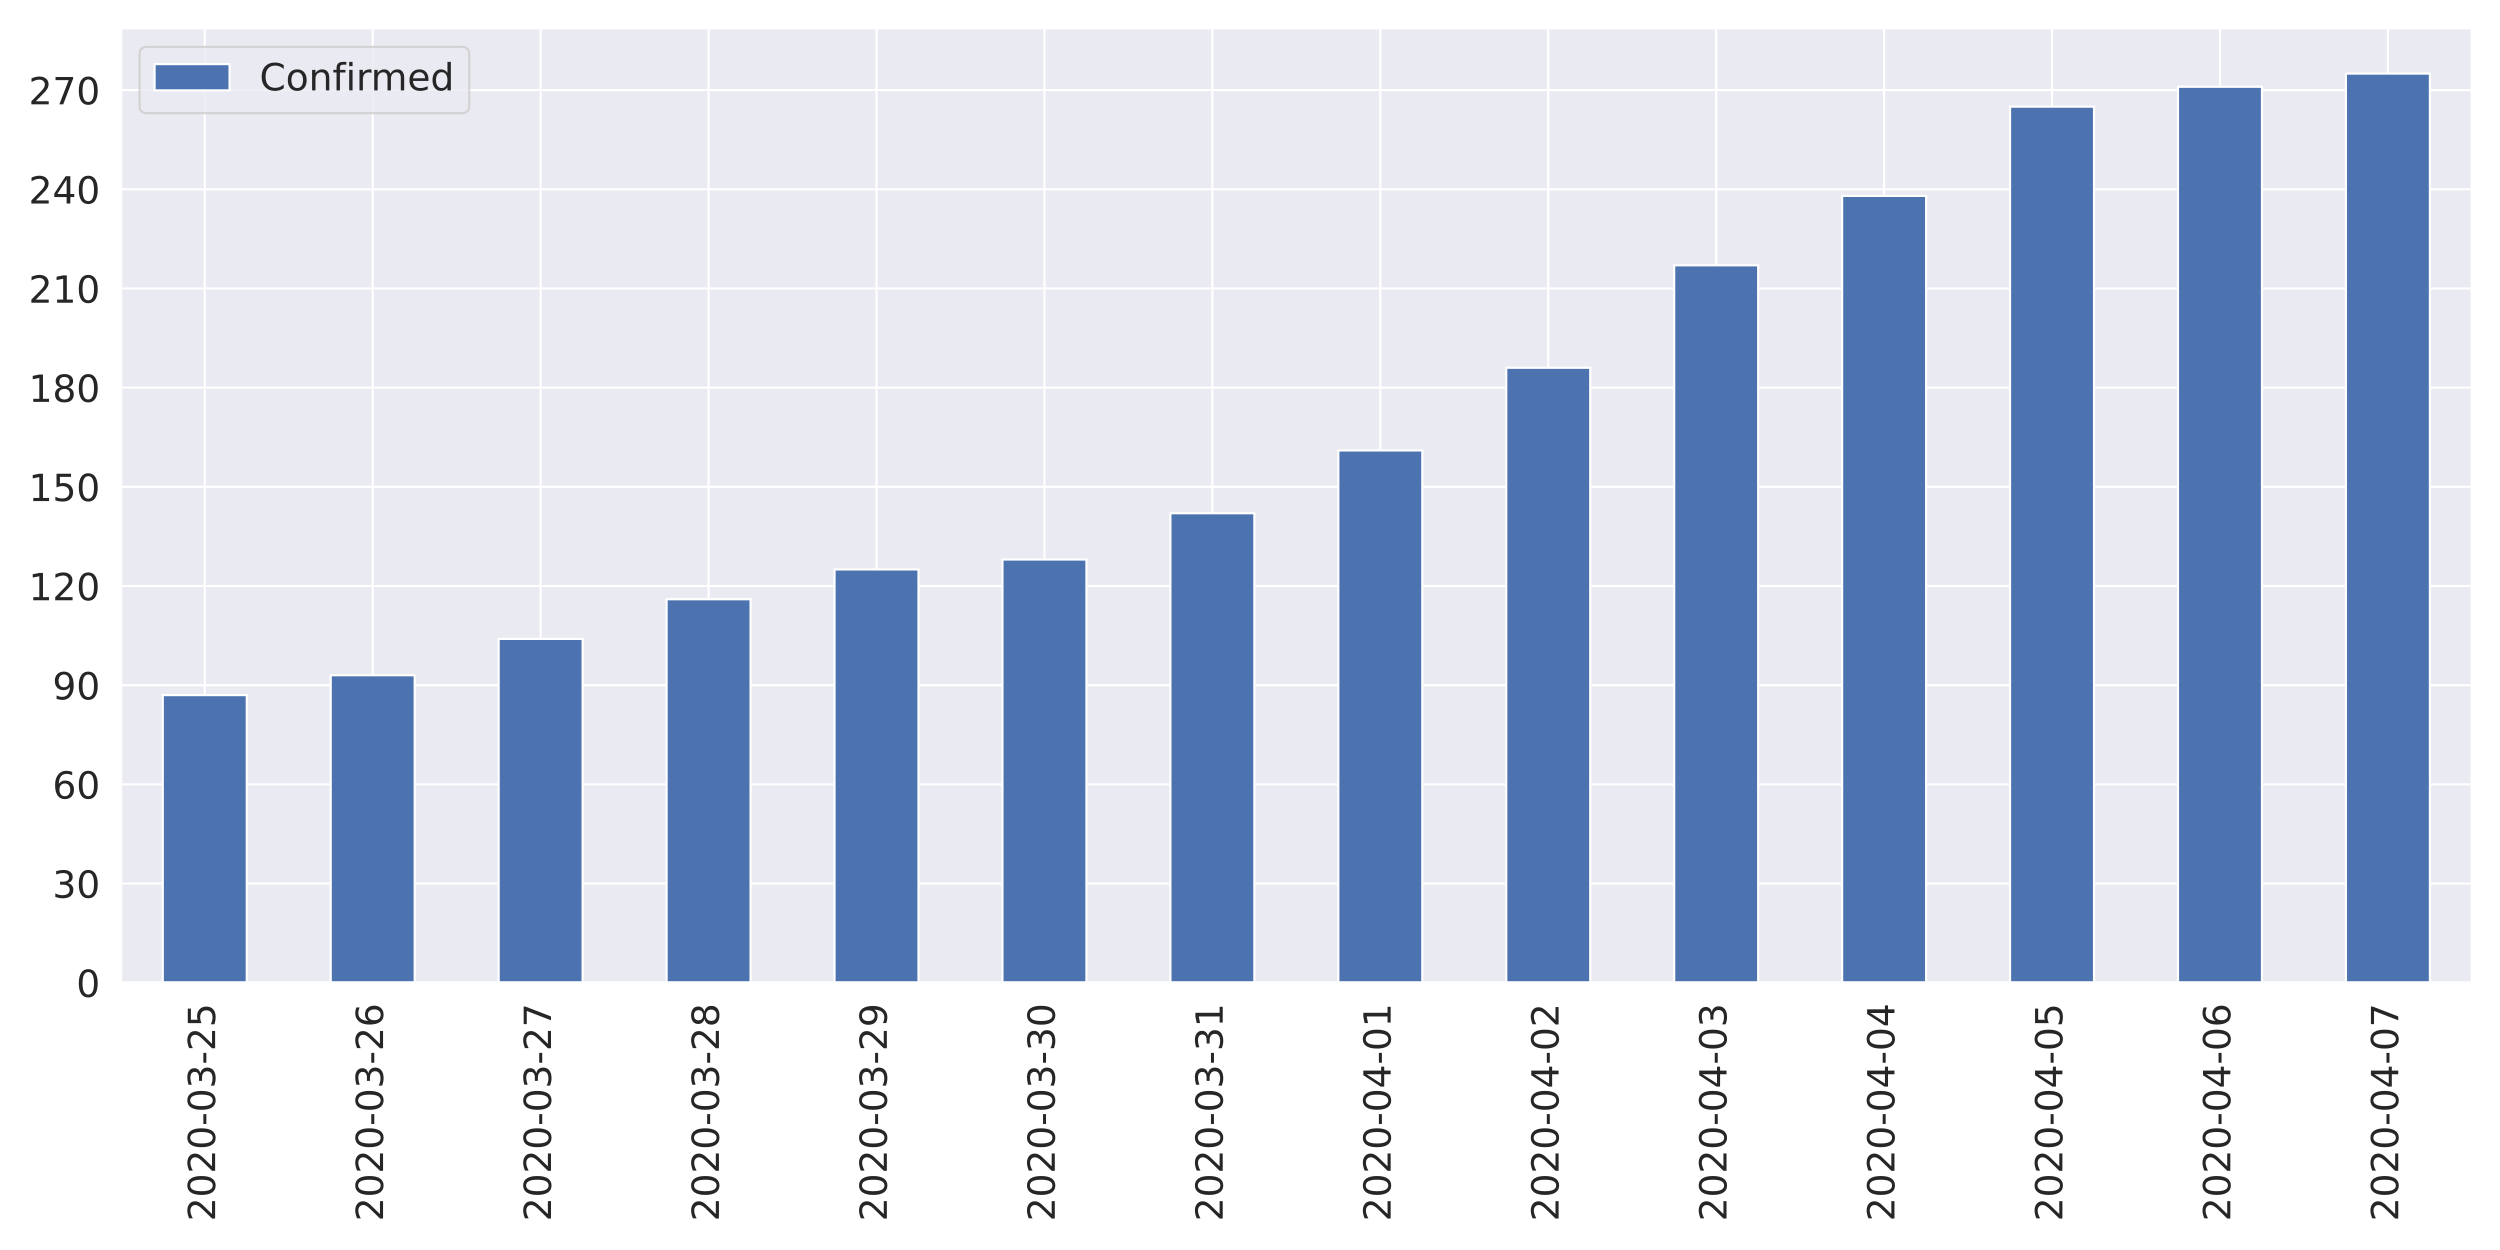
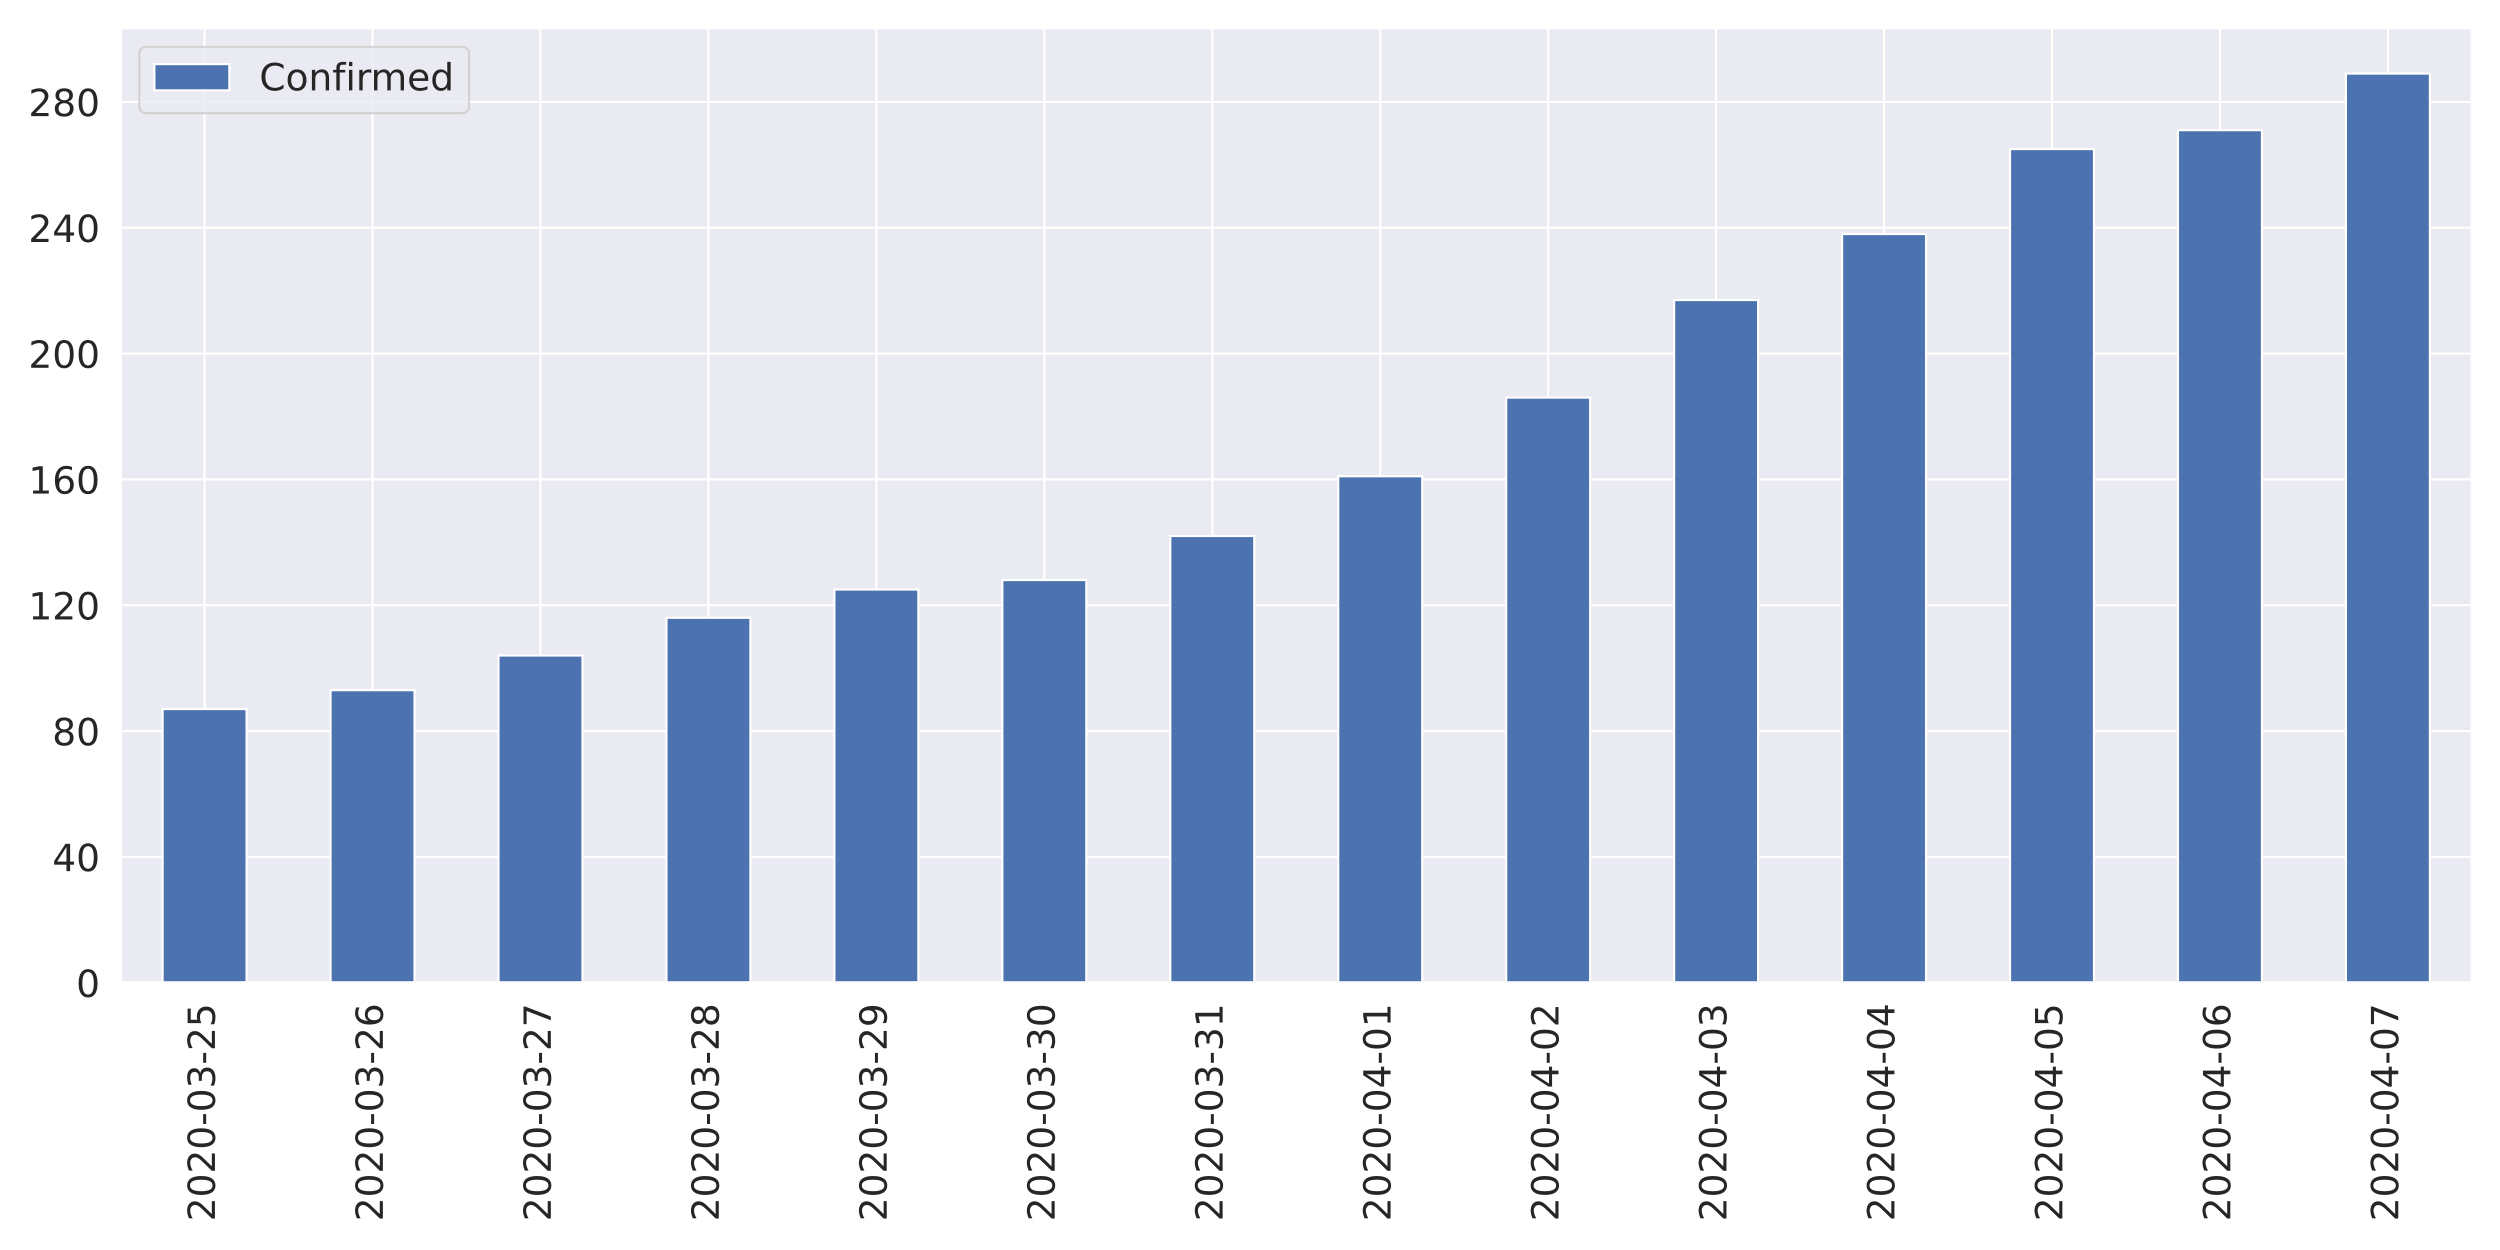
<svg xmlns="http://www.w3.org/2000/svg" xmlns:xlink="http://www.w3.org/1999/xlink" height="576pt" version="1.1" viewBox="0 0 1152 576" width="1152pt">
  <defs>
    <style type="text/css">
*{stroke-linecap:butt;stroke-linejoin:round;}
  </style>
  </defs>
  <g id="figure_1">
    <g id="patch_1">
      <path d="M 0 576  L 1152 576  L 1152 0  L 0 0  z " style="fill:#ffffff;" />
    </g>
    <g id="axes_1">
      <g id="patch_2">
-         <path d="M 55.67 452.83  L 1139.04 452.83  L 1139.04 12.96  L 55.67 12.96  z " style="fill:#eaeaf2;" />
+         <path d="M 55.58 452.83  L 1139.04 452.83  L 1139.04 12.96  L 55.58 12.96  z " style="fill:#eaeaf2;" />
      </g>
      <g id="matplotlib.axis_1">
        <g id="xtick_1">
          <g id="line2d_1">
-             <path clip-path="url(#p32ae984a57)" d="M 94.362 452.83  L 94.362 12.96  " style="fill:none;stroke:#ffffff;stroke-linecap:round;" />
+             <path clip-path="url(#p7d0ca9d0f2)" d="M 94.275 452.83  L 94.275 12.96  " style="fill:none;stroke:#ffffff;stroke-linecap:round;" />
          </g>
          <g id="text_1">
            <defs>
              <path d="M 19.188 8.297  L 53.609 8.297  L 53.609 0  L 7.328 0  L 7.328 8.297  Q 12.938 14.109 22.625 23.891  Q 32.328 33.688 34.812 36.531  Q 39.547 41.844 41.422 45.531  Q 43.312 49.219 43.312 52.781  Q 43.312 58.594 39.234 62.25  Q 35.156 65.922 28.609 65.922  Q 23.969 65.922 18.812 64.312  Q 13.672 62.703 7.812 59.422  L 7.812 69.391  Q 13.766 71.781 18.938 73  Q 24.125 74.219 28.422 74.219  Q 39.75 74.219 46.484 68.547  Q 53.219 62.891 53.219 53.422  Q 53.219 48.922 51.531 44.891  Q 49.859 40.875 45.406 35.406  Q 44.188 33.984 37.641 27.219  Q 31.109 20.453 19.188 8.297  z " id="DejaVuSans-50" />
              <path d="M 31.781 66.406  Q 24.172 66.406 20.328 58.906  Q 16.5 51.422 16.5 36.375  Q 16.5 21.391 20.328 13.891  Q 24.172 6.391 31.781 6.391  Q 39.453 6.391 43.281 13.891  Q 47.125 21.391 47.125 36.375  Q 47.125 51.422 43.281 58.906  Q 39.453 66.406 31.781 66.406  z M 31.781 74.219  Q 44.047 74.219 50.516 64.516  Q 56.984 54.828 56.984 36.375  Q 56.984 17.969 50.516 8.266  Q 44.047 -1.422 31.781 -1.422  Q 19.531 -1.422 13.062 8.266  Q 6.594 17.969 6.594 36.375  Q 6.594 54.828 13.062 64.516  Q 19.531 74.219 31.781 74.219  z " id="DejaVuSans-48" />
              <path d="M 4.891 31.391  L 31.203 31.391  L 31.203 23.391  L 4.891 23.391  z " id="DejaVuSans-45" />
              <path d="M 40.578 39.312  Q 47.656 37.797 51.625 33  Q 55.609 28.219 55.609 21.188  Q 55.609 10.406 48.188 4.484  Q 40.766 -1.422 27.094 -1.422  Q 22.516 -1.422 17.656 -0.516  Q 12.797 0.391 7.625 2.203  L 7.625 11.719  Q 11.719 9.328 16.594 8.109  Q 21.484 6.891 26.812 6.891  Q 36.078 6.891 40.938 10.547  Q 45.797 14.203 45.797 21.188  Q 45.797 27.641 41.281 31.266  Q 36.766 34.906 28.719 34.906  L 20.219 34.906  L 20.219 43.016  L 29.109 43.016  Q 36.375 43.016 40.234 45.922  Q 44.094 48.828 44.094 54.297  Q 44.094 59.906 40.109 62.906  Q 36.141 65.922 28.719 65.922  Q 24.656 65.922 20.016 65.031  Q 15.375 64.156 9.812 62.312  L 9.812 71.094  Q 15.438 72.656 20.344 73.438  Q 25.25 74.219 29.594 74.219  Q 40.828 74.219 47.359 69.109  Q 53.906 64.016 53.906 55.328  Q 53.906 49.266 50.438 45.094  Q 46.969 40.922 40.578 39.312  z " id="DejaVuSans-51" />
              <path d="M 10.797 72.906  L 49.516 72.906  L 49.516 64.594  L 19.828 64.594  L 19.828 46.734  Q 21.969 47.469 24.109 47.828  Q 26.266 48.188 28.422 48.188  Q 40.625 48.188 47.75 41.5  Q 54.891 34.812 54.891 23.391  Q 54.891 11.625 47.562 5.094  Q 40.234 -1.422 26.906 -1.422  Q 22.312 -1.422 17.547 -0.641  Q 12.797 0.141 7.719 1.703  L 7.719 11.625  Q 12.109 9.234 16.797 8.062  Q 21.484 6.891 26.703 6.891  Q 35.156 6.891 40.078 11.328  Q 45.016 15.766 45.016 23.391  Q 45.016 31 40.078 35.438  Q 35.156 39.891 26.703 39.891  Q 22.75 39.891 18.812 39.016  Q 14.891 38.141 10.797 36.281  z " id="DejaVuSans-53" />
            </defs>
-             <g style="fill:#262626;" transform="translate(99.12999 562.7538)rotate(-90)scale(0.1728 -0.1728)">
+             <g style="fill:#262626;" transform="translate(99.0432 562.7538)rotate(-90)scale(0.1728 -0.1728)">
              <use xlink:href="#DejaVuSans-50" />
              <use x="63.623" xlink:href="#DejaVuSans-48" />
              <use x="127.246" xlink:href="#DejaVuSans-50" />
              <use x="190.869" xlink:href="#DejaVuSans-48" />
              <use x="254.492" xlink:href="#DejaVuSans-45" />
              <use x="290.576" xlink:href="#DejaVuSans-48" />
              <use x="354.199" xlink:href="#DejaVuSans-51" />
              <use x="417.822" xlink:href="#DejaVuSans-45" />
              <use x="453.906" xlink:href="#DejaVuSans-50" />
              <use x="517.529" xlink:href="#DejaVuSans-53" />
            </g>
          </g>
        </g>
        <g id="xtick_2">
          <g id="line2d_2">
-             <path clip-path="url(#p32ae984a57)" d="M 171.745 452.83  L 171.745 12.96  " style="fill:none;stroke:#ffffff;stroke-linecap:round;" />
+             <path clip-path="url(#p7d0ca9d0f2)" d="M 171.665 452.83  L 171.665 12.96  " style="fill:none;stroke:#ffffff;stroke-linecap:round;" />
          </g>
          <g id="text_2">
            <defs>
              <path d="M 33.016 40.375  Q 26.375 40.375 22.484 35.828  Q 18.609 31.297 18.609 23.391  Q 18.609 15.531 22.484 10.953  Q 26.375 6.391 33.016 6.391  Q 39.656 6.391 43.531 10.953  Q 47.406 15.531 47.406 23.391  Q 47.406 31.297 43.531 35.828  Q 39.656 40.375 33.016 40.375  z M 52.594 71.297  L 52.594 62.312  Q 48.875 64.062 45.094 64.984  Q 41.312 65.922 37.594 65.922  Q 27.828 65.922 22.672 59.328  Q 17.531 52.734 16.797 39.406  Q 19.672 43.656 24.016 45.922  Q 28.375 48.188 33.594 48.188  Q 44.578 48.188 50.953 41.516  Q 57.328 34.859 57.328 23.391  Q 57.328 12.156 50.688 5.359  Q 44.047 -1.422 33.016 -1.422  Q 20.359 -1.422 13.672 8.266  Q 6.984 17.969 6.984 36.375  Q 6.984 53.656 15.188 63.938  Q 23.391 74.219 37.203 74.219  Q 40.922 74.219 44.703 73.484  Q 48.484 72.75 52.594 71.297  z " id="DejaVuSans-54" />
            </defs>
-             <g style="fill:#262626;" transform="translate(176.5136 562.7538)rotate(-90)scale(0.1728 -0.1728)">
+             <g style="fill:#262626;" transform="translate(176.4332 562.7538)rotate(-90)scale(0.1728 -0.1728)">
              <use xlink:href="#DejaVuSans-50" />
              <use x="63.623" xlink:href="#DejaVuSans-48" />
              <use x="127.246" xlink:href="#DejaVuSans-50" />
              <use x="190.869" xlink:href="#DejaVuSans-48" />
              <use x="254.492" xlink:href="#DejaVuSans-45" />
              <use x="290.576" xlink:href="#DejaVuSans-48" />
              <use x="354.199" xlink:href="#DejaVuSans-51" />
              <use x="417.822" xlink:href="#DejaVuSans-45" />
              <use x="453.906" xlink:href="#DejaVuSans-50" />
              <use x="517.529" xlink:href="#DejaVuSans-54" />
            </g>
          </g>
        </g>
        <g id="xtick_3">
          <g id="line2d_3">
-             <path clip-path="url(#p32ae984a57)" d="M 249.129 452.83  L 249.129 12.96  " style="fill:none;stroke:#ffffff;stroke-linecap:round;" />
+             <path clip-path="url(#p7d0ca9d0f2)" d="M 249.055 452.83  L 249.055 12.96  " style="fill:none;stroke:#ffffff;stroke-linecap:round;" />
          </g>
          <g id="text_3">
            <defs>
              <path d="M 8.203 72.906  L 55.078 72.906  L 55.078 68.703  L 28.609 0  L 18.312 0  L 43.219 64.594  L 8.203 64.594  z " id="DejaVuSans-55" />
            </defs>
-             <g style="fill:#262626;" transform="translate(253.8971 562.7538)rotate(-90)scale(0.1728 -0.1728)">
+             <g style="fill:#262626;" transform="translate(253.8232 562.7538)rotate(-90)scale(0.1728 -0.1728)">
              <use xlink:href="#DejaVuSans-50" />
              <use x="63.623" xlink:href="#DejaVuSans-48" />
              <use x="127.246" xlink:href="#DejaVuSans-50" />
              <use x="190.869" xlink:href="#DejaVuSans-48" />
              <use x="254.492" xlink:href="#DejaVuSans-45" />
              <use x="290.576" xlink:href="#DejaVuSans-48" />
              <use x="354.199" xlink:href="#DejaVuSans-51" />
              <use x="417.822" xlink:href="#DejaVuSans-45" />
              <use x="453.906" xlink:href="#DejaVuSans-50" />
              <use x="517.529" xlink:href="#DejaVuSans-55" />
            </g>
          </g>
        </g>
        <g id="xtick_4">
          <g id="line2d_4">
-             <path clip-path="url(#p32ae984a57)" d="M 326.512 452.83  L 326.512 12.96  " style="fill:none;stroke:#ffffff;stroke-linecap:round;" />
+             <path clip-path="url(#p7d0ca9d0f2)" d="M 326.445 452.83  L 326.445 12.96  " style="fill:none;stroke:#ffffff;stroke-linecap:round;" />
          </g>
          <g id="text_4">
            <defs>
              <path d="M 31.781 34.625  Q 24.75 34.625 20.719 30.859  Q 16.703 27.094 16.703 20.516  Q 16.703 13.922 20.719 10.156  Q 24.75 6.391 31.781 6.391  Q 38.812 6.391 42.859 10.172  Q 46.922 13.969 46.922 20.516  Q 46.922 27.094 42.891 30.859  Q 38.875 34.625 31.781 34.625  z M 21.922 38.812  Q 15.578 40.375 12.031 44.719  Q 8.5 49.078 8.5 55.328  Q 8.5 64.062 14.719 69.141  Q 20.953 74.219 31.781 74.219  Q 42.672 74.219 48.875 69.141  Q 55.078 64.062 55.078 55.328  Q 55.078 49.078 51.531 44.719  Q 48 40.375 41.703 38.812  Q 48.828 37.156 52.797 32.312  Q 56.781 27.484 56.781 20.516  Q 56.781 9.906 50.312 4.234  Q 43.844 -1.422 31.781 -1.422  Q 19.734 -1.422 13.25 4.234  Q 6.781 9.906 6.781 20.516  Q 6.781 27.484 10.781 32.312  Q 14.797 37.156 21.922 38.812  z M 18.312 54.391  Q 18.312 48.734 21.844 45.562  Q 25.391 42.391 31.781 42.391  Q 38.141 42.391 41.719 45.562  Q 45.312 48.734 45.312 54.391  Q 45.312 60.062 41.719 63.234  Q 38.141 66.406 31.781 66.406  Q 25.391 66.406 21.844 63.234  Q 18.312 60.062 18.312 54.391  z " id="DejaVuSans-56" />
            </defs>
-             <g style="fill:#262626;" transform="translate(331.2807 562.7538)rotate(-90)scale(0.1728 -0.1728)">
+             <g style="fill:#262626;" transform="translate(331.2132 562.7538)rotate(-90)scale(0.1728 -0.1728)">
              <use xlink:href="#DejaVuSans-50" />
              <use x="63.623" xlink:href="#DejaVuSans-48" />
              <use x="127.246" xlink:href="#DejaVuSans-50" />
              <use x="190.869" xlink:href="#DejaVuSans-48" />
              <use x="254.492" xlink:href="#DejaVuSans-45" />
              <use x="290.576" xlink:href="#DejaVuSans-48" />
              <use x="354.199" xlink:href="#DejaVuSans-51" />
              <use x="417.822" xlink:href="#DejaVuSans-45" />
              <use x="453.906" xlink:href="#DejaVuSans-50" />
              <use x="517.529" xlink:href="#DejaVuSans-56" />
            </g>
          </g>
        </g>
        <g id="xtick_5">
          <g id="line2d_5">
-             <path clip-path="url(#p32ae984a57)" d="M 403.896 452.83  L 403.896 12.96  " style="fill:none;stroke:#ffffff;stroke-linecap:round;" />
+             <path clip-path="url(#p7d0ca9d0f2)" d="M 403.835 452.83  L 403.835 12.96  " style="fill:none;stroke:#ffffff;stroke-linecap:round;" />
          </g>
          <g id="text_5">
            <defs>
              <path d="M 10.984 1.516  L 10.984 10.5  Q 14.703 8.734 18.5 7.812  Q 22.312 6.891 25.984 6.891  Q 35.75 6.891 40.891 13.453  Q 46.047 20.016 46.781 33.406  Q 43.953 29.203 39.594 26.953  Q 35.25 24.703 29.984 24.703  Q 19.047 24.703 12.672 31.312  Q 6.297 37.938 6.297 49.422  Q 6.297 60.641 12.938 67.422  Q 19.578 74.219 30.609 74.219  Q 43.266 74.219 49.922 64.516  Q 56.594 54.828 56.594 36.375  Q 56.594 19.141 48.406 8.859  Q 40.234 -1.422 26.422 -1.422  Q 22.703 -1.422 18.891 -0.688  Q 15.094 0.047 10.984 1.516  z M 30.609 32.422  Q 37.25 32.422 41.125 36.953  Q 45.016 41.5 45.016 49.422  Q 45.016 57.281 41.125 61.844  Q 37.25 66.406 30.609 66.406  Q 23.969 66.406 20.094 61.844  Q 16.219 57.281 16.219 49.422  Q 16.219 41.5 20.094 36.953  Q 23.969 32.422 30.609 32.422  z " id="DejaVuSans-57" />
            </defs>
-             <g style="fill:#262626;" transform="translate(408.6643 562.7538)rotate(-90)scale(0.1728 -0.1728)">
+             <g style="fill:#262626;" transform="translate(408.6032 562.7538)rotate(-90)scale(0.1728 -0.1728)">
              <use xlink:href="#DejaVuSans-50" />
              <use x="63.623" xlink:href="#DejaVuSans-48" />
              <use x="127.246" xlink:href="#DejaVuSans-50" />
              <use x="190.869" xlink:href="#DejaVuSans-48" />
              <use x="254.492" xlink:href="#DejaVuSans-45" />
              <use x="290.576" xlink:href="#DejaVuSans-48" />
              <use x="354.199" xlink:href="#DejaVuSans-51" />
              <use x="417.822" xlink:href="#DejaVuSans-45" />
              <use x="453.906" xlink:href="#DejaVuSans-50" />
              <use x="517.529" xlink:href="#DejaVuSans-57" />
            </g>
          </g>
        </g>
        <g id="xtick_6">
          <g id="line2d_6">
-             <path clip-path="url(#p32ae984a57)" d="M 481.28 452.83  L 481.28 12.96  " style="fill:none;stroke:#ffffff;stroke-linecap:round;" />
+             <path clip-path="url(#p7d0ca9d0f2)" d="M 481.225 452.83  L 481.225 12.96  " style="fill:none;stroke:#ffffff;stroke-linecap:round;" />
          </g>
          <g id="text_6">
-             <g style="fill:#262626;" transform="translate(486.0478 562.7538)rotate(-90)scale(0.1728 -0.1728)">
+             <g style="fill:#262626;" transform="translate(485.9932 562.7538)rotate(-90)scale(0.1728 -0.1728)">
              <use xlink:href="#DejaVuSans-50" />
              <use x="63.623" xlink:href="#DejaVuSans-48" />
              <use x="127.246" xlink:href="#DejaVuSans-50" />
              <use x="190.869" xlink:href="#DejaVuSans-48" />
              <use x="254.492" xlink:href="#DejaVuSans-45" />
              <use x="290.576" xlink:href="#DejaVuSans-48" />
              <use x="354.199" xlink:href="#DejaVuSans-51" />
              <use x="417.822" xlink:href="#DejaVuSans-45" />
              <use x="453.906" xlink:href="#DejaVuSans-51" />
              <use x="517.529" xlink:href="#DejaVuSans-48" />
            </g>
          </g>
        </g>
        <g id="xtick_7">
          <g id="line2d_7">
-             <path clip-path="url(#p32ae984a57)" d="M 558.663 452.83  L 558.663 12.96  " style="fill:none;stroke:#ffffff;stroke-linecap:round;" />
+             <path clip-path="url(#p7d0ca9d0f2)" d="M 558.615 452.83  L 558.615 12.96  " style="fill:none;stroke:#ffffff;stroke-linecap:round;" />
          </g>
          <g id="text_7">
            <defs>
              <path d="M 12.406 8.297  L 28.516 8.297  L 28.516 63.922  L 10.984 60.406  L 10.984 69.391  L 28.422 72.906  L 38.281 72.906  L 38.281 8.297  L 54.391 8.297  L 54.391 0  L 12.406 0  z " id="DejaVuSans-49" />
            </defs>
-             <g style="fill:#262626;" transform="translate(563.4314 562.7538)rotate(-90)scale(0.1728 -0.1728)">
+             <g style="fill:#262626;" transform="translate(563.3832 562.7538)rotate(-90)scale(0.1728 -0.1728)">
              <use xlink:href="#DejaVuSans-50" />
              <use x="63.623" xlink:href="#DejaVuSans-48" />
              <use x="127.246" xlink:href="#DejaVuSans-50" />
              <use x="190.869" xlink:href="#DejaVuSans-48" />
              <use x="254.492" xlink:href="#DejaVuSans-45" />
              <use x="290.576" xlink:href="#DejaVuSans-48" />
              <use x="354.199" xlink:href="#DejaVuSans-51" />
              <use x="417.822" xlink:href="#DejaVuSans-45" />
              <use x="453.906" xlink:href="#DejaVuSans-51" />
              <use x="517.529" xlink:href="#DejaVuSans-49" />
            </g>
          </g>
        </g>
        <g id="xtick_8">
          <g id="line2d_8">
-             <path clip-path="url(#p32ae984a57)" d="M 636.047 452.83  L 636.047 12.96  " style="fill:none;stroke:#ffffff;stroke-linecap:round;" />
+             <path clip-path="url(#p7d0ca9d0f2)" d="M 636.005 452.83  L 636.005 12.96  " style="fill:none;stroke:#ffffff;stroke-linecap:round;" />
          </g>
          <g id="text_8">
            <defs>
              <path d="M 37.797 64.312  L 12.891 25.391  L 37.797 25.391  z M 35.203 72.906  L 47.609 72.906  L 47.609 25.391  L 58.016 25.391  L 58.016 17.188  L 47.609 17.188  L 47.609 0  L 37.797 0  L 37.797 17.188  L 4.891 17.188  L 4.891 26.703  z " id="DejaVuSans-52" />
            </defs>
-             <g style="fill:#262626;" transform="translate(640.815 562.7538)rotate(-90)scale(0.1728 -0.1728)">
+             <g style="fill:#262626;" transform="translate(640.7732 562.7538)rotate(-90)scale(0.1728 -0.1728)">
              <use xlink:href="#DejaVuSans-50" />
              <use x="63.623" xlink:href="#DejaVuSans-48" />
              <use x="127.246" xlink:href="#DejaVuSans-50" />
              <use x="190.869" xlink:href="#DejaVuSans-48" />
              <use x="254.492" xlink:href="#DejaVuSans-45" />
              <use x="290.576" xlink:href="#DejaVuSans-48" />
              <use x="354.199" xlink:href="#DejaVuSans-52" />
              <use x="417.822" xlink:href="#DejaVuSans-45" />
              <use x="453.906" xlink:href="#DejaVuSans-48" />
              <use x="517.529" xlink:href="#DejaVuSans-49" />
            </g>
          </g>
        </g>
        <g id="xtick_9">
          <g id="line2d_9">
-             <path clip-path="url(#p32ae984a57)" d="M 713.43 452.83  L 713.43 12.96  " style="fill:none;stroke:#ffffff;stroke-linecap:round;" />
+             <path clip-path="url(#p7d0ca9d0f2)" d="M 713.395 452.83  L 713.395 12.96  " style="fill:none;stroke:#ffffff;stroke-linecap:round;" />
          </g>
          <g id="text_9">
-             <g style="fill:#262626;" transform="translate(718.1986 562.7538)rotate(-90)scale(0.1728 -0.1728)">
+             <g style="fill:#262626;" transform="translate(718.1632 562.7538)rotate(-90)scale(0.1728 -0.1728)">
              <use xlink:href="#DejaVuSans-50" />
              <use x="63.623" xlink:href="#DejaVuSans-48" />
              <use x="127.246" xlink:href="#DejaVuSans-50" />
              <use x="190.869" xlink:href="#DejaVuSans-48" />
              <use x="254.492" xlink:href="#DejaVuSans-45" />
              <use x="290.576" xlink:href="#DejaVuSans-48" />
              <use x="354.199" xlink:href="#DejaVuSans-52" />
              <use x="417.822" xlink:href="#DejaVuSans-45" />
              <use x="453.906" xlink:href="#DejaVuSans-48" />
              <use x="517.529" xlink:href="#DejaVuSans-50" />
            </g>
          </g>
        </g>
        <g id="xtick_10">
          <g id="line2d_10">
-             <path clip-path="url(#p32ae984a57)" d="M 790.814 452.83  L 790.814 12.96  " style="fill:none;stroke:#ffffff;stroke-linecap:round;" />
+             <path clip-path="url(#p7d0ca9d0f2)" d="M 790.785 452.83  L 790.785 12.96  " style="fill:none;stroke:#ffffff;stroke-linecap:round;" />
          </g>
          <g id="text_10">
-             <g style="fill:#262626;" transform="translate(795.5821 562.7538)rotate(-90)scale(0.1728 -0.1728)">
+             <g style="fill:#262626;" transform="translate(795.5532 562.7538)rotate(-90)scale(0.1728 -0.1728)">
              <use xlink:href="#DejaVuSans-50" />
              <use x="63.623" xlink:href="#DejaVuSans-48" />
              <use x="127.246" xlink:href="#DejaVuSans-50" />
              <use x="190.869" xlink:href="#DejaVuSans-48" />
              <use x="254.492" xlink:href="#DejaVuSans-45" />
              <use x="290.576" xlink:href="#DejaVuSans-48" />
              <use x="354.199" xlink:href="#DejaVuSans-52" />
              <use x="417.822" xlink:href="#DejaVuSans-45" />
              <use x="453.906" xlink:href="#DejaVuSans-48" />
              <use x="517.529" xlink:href="#DejaVuSans-51" />
            </g>
          </g>
        </g>
        <g id="xtick_11">
          <g id="line2d_11">
-             <path clip-path="url(#p32ae984a57)" d="M 868.197 452.83  L 868.197 12.96  " style="fill:none;stroke:#ffffff;stroke-linecap:round;" />
+             <path clip-path="url(#p7d0ca9d0f2)" d="M 868.175 452.83  L 868.175 12.96  " style="fill:none;stroke:#ffffff;stroke-linecap:round;" />
          </g>
          <g id="text_11">
-             <g style="fill:#262626;" transform="translate(872.9657 562.7538)rotate(-90)scale(0.1728 -0.1728)">
+             <g style="fill:#262626;" transform="translate(872.9432 562.7538)rotate(-90)scale(0.1728 -0.1728)">
              <use xlink:href="#DejaVuSans-50" />
              <use x="63.623" xlink:href="#DejaVuSans-48" />
              <use x="127.246" xlink:href="#DejaVuSans-50" />
              <use x="190.869" xlink:href="#DejaVuSans-48" />
              <use x="254.492" xlink:href="#DejaVuSans-45" />
              <use x="290.576" xlink:href="#DejaVuSans-48" />
              <use x="354.199" xlink:href="#DejaVuSans-52" />
              <use x="417.822" xlink:href="#DejaVuSans-45" />
              <use x="453.906" xlink:href="#DejaVuSans-48" />
              <use x="517.529" xlink:href="#DejaVuSans-52" />
            </g>
          </g>
        </g>
        <g id="xtick_12">
          <g id="line2d_12">
-             <path clip-path="url(#p32ae984a57)" d="M 945.581 452.83  L 945.581 12.96  " style="fill:none;stroke:#ffffff;stroke-linecap:round;" />
+             <path clip-path="url(#p7d0ca9d0f2)" d="M 945.565 452.83  L 945.565 12.96  " style="fill:none;stroke:#ffffff;stroke-linecap:round;" />
          </g>
          <g id="text_12">
-             <g style="fill:#262626;" transform="translate(950.3493 562.7538)rotate(-90)scale(0.1728 -0.1728)">
+             <g style="fill:#262626;" transform="translate(950.3332 562.7538)rotate(-90)scale(0.1728 -0.1728)">
              <use xlink:href="#DejaVuSans-50" />
              <use x="63.623" xlink:href="#DejaVuSans-48" />
              <use x="127.246" xlink:href="#DejaVuSans-50" />
              <use x="190.869" xlink:href="#DejaVuSans-48" />
              <use x="254.492" xlink:href="#DejaVuSans-45" />
              <use x="290.576" xlink:href="#DejaVuSans-48" />
              <use x="354.199" xlink:href="#DejaVuSans-52" />
              <use x="417.822" xlink:href="#DejaVuSans-45" />
              <use x="453.906" xlink:href="#DejaVuSans-48" />
              <use x="517.529" xlink:href="#DejaVuSans-53" />
            </g>
          </g>
        </g>
        <g id="xtick_13">
          <g id="line2d_13">
-             <path clip-path="url(#p32ae984a57)" d="M 1022.965 452.83  L 1022.965 12.96  " style="fill:none;stroke:#ffffff;stroke-linecap:round;" />
+             <path clip-path="url(#p7d0ca9d0f2)" d="M 1022.955 452.83  L 1022.955 12.96  " style="fill:none;stroke:#ffffff;stroke-linecap:round;" />
          </g>
          <g id="text_13">
-             <g style="fill:#262626;" transform="translate(1027.733 562.7538)rotate(-90)scale(0.1728 -0.1728)">
+             <g style="fill:#262626;" transform="translate(1027.723 562.7538)rotate(-90)scale(0.1728 -0.1728)">
              <use xlink:href="#DejaVuSans-50" />
              <use x="63.623" xlink:href="#DejaVuSans-48" />
              <use x="127.246" xlink:href="#DejaVuSans-50" />
              <use x="190.869" xlink:href="#DejaVuSans-48" />
              <use x="254.492" xlink:href="#DejaVuSans-45" />
              <use x="290.576" xlink:href="#DejaVuSans-48" />
              <use x="354.199" xlink:href="#DejaVuSans-52" />
              <use x="417.822" xlink:href="#DejaVuSans-45" />
              <use x="453.906" xlink:href="#DejaVuSans-48" />
              <use x="517.529" xlink:href="#DejaVuSans-54" />
            </g>
          </g>
        </g>
        <g id="xtick_14">
          <g id="line2d_14">
-             <path clip-path="url(#p32ae984a57)" d="M 1100.348 452.83  L 1100.348 12.96  " style="fill:none;stroke:#ffffff;stroke-linecap:round;" />
+             <path clip-path="url(#p7d0ca9d0f2)" d="M 1100.345 452.83  L 1100.345 12.96  " style="fill:none;stroke:#ffffff;stroke-linecap:round;" />
          </g>
          <g id="text_14">
-             <g style="fill:#262626;" transform="translate(1105.116 562.7538)rotate(-90)scale(0.1728 -0.1728)">
+             <g style="fill:#262626;" transform="translate(1105.113 562.7538)rotate(-90)scale(0.1728 -0.1728)">
              <use xlink:href="#DejaVuSans-50" />
              <use x="63.623" xlink:href="#DejaVuSans-48" />
              <use x="127.246" xlink:href="#DejaVuSans-50" />
              <use x="190.869" xlink:href="#DejaVuSans-48" />
              <use x="254.492" xlink:href="#DejaVuSans-45" />
              <use x="290.576" xlink:href="#DejaVuSans-48" />
              <use x="354.199" xlink:href="#DejaVuSans-52" />
              <use x="417.822" xlink:href="#DejaVuSans-45" />
              <use x="453.906" xlink:href="#DejaVuSans-48" />
              <use x="517.529" xlink:href="#DejaVuSans-55" />
            </g>
          </g>
        </g>
      </g>
      <g id="matplotlib.axis_2">
        <g id="ytick_1">
          <g id="line2d_15">
-             <path clip-path="url(#p32ae984a57)" d="M 55.67 452.83  L 1139.04 452.83  " style="fill:none;stroke:#ffffff;stroke-linecap:round;" />
+             <path clip-path="url(#p7d0ca9d0f2)" d="M 55.58 452.83  L 1139.04 452.83  " style="fill:none;stroke:#ffffff;stroke-linecap:round;" />
          </g>
          <g id="text_15">
-             <g style="fill:#262626;" transform="translate(35.1756 459.3951)scale(0.1728 -0.1728)">
+             <g style="fill:#262626;" transform="translate(35.0856 459.3951)scale(0.1728 -0.1728)">
              <use xlink:href="#DejaVuSans-48" />
            </g>
          </g>
        </g>
        <g id="ytick_2">
          <g id="line2d_16">
-             <path clip-path="url(#p32ae984a57)" d="M 55.67 407.129  L 1139.04 407.129  " style="fill:none;stroke:#ffffff;stroke-linecap:round;" />
+             <path clip-path="url(#p7d0ca9d0f2)" d="M 55.58 394.847  L 1139.04 394.847  " style="fill:none;stroke:#ffffff;stroke-linecap:round;" />
          </g>
          <g id="text_16">
-             <g style="fill:#262626;" transform="translate(24.1812 413.6943)scale(0.1728 -0.1728)">
-               <use xlink:href="#DejaVuSans-51" />
+             <g style="fill:#262626;" transform="translate(24.0912 401.4125)scale(0.1728 -0.1728)">
+               <use xlink:href="#DejaVuSans-52" />
              <use x="63.623" xlink:href="#DejaVuSans-48" />
            </g>
          </g>
        </g>
        <g id="ytick_3">
          <g id="line2d_17">
-             <path clip-path="url(#p32ae984a57)" d="M 55.67 361.428  L 1139.04 361.428  " style="fill:none;stroke:#ffffff;stroke-linecap:round;" />
+             <path clip-path="url(#p7d0ca9d0f2)" d="M 55.58 336.865  L 1139.04 336.865  " style="fill:none;stroke:#ffffff;stroke-linecap:round;" />
          </g>
          <g id="text_17">
-             <g style="fill:#262626;" transform="translate(24.1812 367.9935)scale(0.1728 -0.1728)">
-               <use xlink:href="#DejaVuSans-54" />
+             <g style="fill:#262626;" transform="translate(24.0912 343.43)scale(0.1728 -0.1728)">
+               <use xlink:href="#DejaVuSans-56" />
              <use x="63.623" xlink:href="#DejaVuSans-48" />
            </g>
          </g>
        </g>
        <g id="ytick_4">
          <g id="line2d_18">
-             <path clip-path="url(#p32ae984a57)" d="M 55.67 315.728  L 1139.04 315.728  " style="fill:none;stroke:#ffffff;stroke-linecap:round;" />
+             <path clip-path="url(#p7d0ca9d0f2)" d="M 55.58 278.882  L 1139.04 278.882  " style="fill:none;stroke:#ffffff;stroke-linecap:round;" />
          </g>
          <g id="text_18">
-             <g style="fill:#262626;" transform="translate(24.1812 322.2927)scale(0.1728 -0.1728)">
-               <use xlink:href="#DejaVuSans-57" />
-               <use x="63.623" xlink:href="#DejaVuSans-48" />
-             </g>
-           </g>
-         </g>
-         <g id="ytick_5">
-           <g id="line2d_19">
-             <path clip-path="url(#p32ae984a57)" d="M 55.67 270.027  L 1139.04 270.027  " style="fill:none;stroke:#ffffff;stroke-linecap:round;" />
-           </g>
-           <g id="text_19">
-             <g style="fill:#262626;" transform="translate(13.1868 276.5919)scale(0.1728 -0.1728)">
+             <g style="fill:#262626;" transform="translate(13.0968 285.4474)scale(0.1728 -0.1728)">
              <use xlink:href="#DejaVuSans-49" />
              <use x="63.623" xlink:href="#DejaVuSans-50" />
              <use x="127.246" xlink:href="#DejaVuSans-48" />
            </g>
          </g>
        </g>
+         <g id="ytick_5">
+           <g id="line2d_19">
+             <path clip-path="url(#p7d0ca9d0f2)" d="M 55.58 220.9  L 1139.04 220.9  " style="fill:none;stroke:#ffffff;stroke-linecap:round;" />
+           </g>
+           <g id="text_19">
+             <g style="fill:#262626;" transform="translate(13.0968 227.4649)scale(0.1728 -0.1728)">
+               <use xlink:href="#DejaVuSans-49" />
+               <use x="63.623" xlink:href="#DejaVuSans-54" />
+               <use x="127.246" xlink:href="#DejaVuSans-48" />
+             </g>
+           </g>
+         </g>
        <g id="ytick_6">
          <g id="line2d_20">
-             <path clip-path="url(#p32ae984a57)" d="M 55.67 224.326  L 1139.04 224.326  " style="fill:none;stroke:#ffffff;stroke-linecap:round;" />
+             <path clip-path="url(#p7d0ca9d0f2)" d="M 55.58 162.917  L 1139.04 162.917  " style="fill:none;stroke:#ffffff;stroke-linecap:round;" />
          </g>
          <g id="text_20">
-             <g style="fill:#262626;" transform="translate(13.1868 230.8912)scale(0.1728 -0.1728)">
-               <use xlink:href="#DejaVuSans-49" />
-               <use x="63.623" xlink:href="#DejaVuSans-53" />
+             <g style="fill:#262626;" transform="translate(13.0968 169.4824)scale(0.1728 -0.1728)">
+               <use xlink:href="#DejaVuSans-50" />
+               <use x="63.623" xlink:href="#DejaVuSans-48" />
              <use x="127.246" xlink:href="#DejaVuSans-48" />
            </g>
          </g>
        </g>
        <g id="ytick_7">
          <g id="line2d_21">
-             <path clip-path="url(#p32ae984a57)" d="M 55.67 178.625  L 1139.04 178.625  " style="fill:none;stroke:#ffffff;stroke-linecap:round;" />
+             <path clip-path="url(#p7d0ca9d0f2)" d="M 55.58 104.935  L 1139.04 104.935  " style="fill:none;stroke:#ffffff;stroke-linecap:round;" />
          </g>
          <g id="text_21">
-             <g style="fill:#262626;" transform="translate(13.1868 185.1904)scale(0.1728 -0.1728)">
-               <use xlink:href="#DejaVuSans-49" />
+             <g style="fill:#262626;" transform="translate(13.0968 111.4998)scale(0.1728 -0.1728)">
+               <use xlink:href="#DejaVuSans-50" />
+               <use x="63.623" xlink:href="#DejaVuSans-52" />
+               <use x="127.246" xlink:href="#DejaVuSans-48" />
+             </g>
+           </g>
+         </g>
+         <g id="ytick_8">
+           <g id="line2d_22">
+             <path clip-path="url(#p7d0ca9d0f2)" d="M 55.58 46.952  L 1139.04 46.952  " style="fill:none;stroke:#ffffff;stroke-linecap:round;" />
+           </g>
+           <g id="text_22">
+             <g style="fill:#262626;" transform="translate(13.0968 53.51731)scale(0.1728 -0.1728)">
+               <use xlink:href="#DejaVuSans-50" />
              <use x="63.623" xlink:href="#DejaVuSans-56" />
              <use x="127.246" xlink:href="#DejaVuSans-48" />
            </g>
          </g>
        </g>
-         <g id="ytick_8">
-           <g id="line2d_22">
-             <path clip-path="url(#p32ae984a57)" d="M 55.67 132.925  L 1139.04 132.925  " style="fill:none;stroke:#ffffff;stroke-linecap:round;" />
-           </g>
-           <g id="text_22">
-             <g style="fill:#262626;" transform="translate(13.1868 139.4896)scale(0.1728 -0.1728)">
-               <use xlink:href="#DejaVuSans-50" />
-               <use x="63.623" xlink:href="#DejaVuSans-49" />
-               <use x="127.246" xlink:href="#DejaVuSans-48" />
-             </g>
-           </g>
-         </g>
-         <g id="ytick_9">
-           <g id="line2d_23">
-             <path clip-path="url(#p32ae984a57)" d="M 55.67 87.224  L 1139.04 87.224  " style="fill:none;stroke:#ffffff;stroke-linecap:round;" />
-           </g>
-           <g id="text_23">
-             <g style="fill:#262626;" transform="translate(13.1868 93.78882)scale(0.1728 -0.1728)">
-               <use xlink:href="#DejaVuSans-50" />
-               <use x="63.623" xlink:href="#DejaVuSans-52" />
-               <use x="127.246" xlink:href="#DejaVuSans-48" />
-             </g>
-           </g>
-         </g>
-         <g id="ytick_10">
-           <g id="line2d_24">
-             <path clip-path="url(#p32ae984a57)" d="M 55.67 41.523  L 1139.04 41.523  " style="fill:none;stroke:#ffffff;stroke-linecap:round;" />
-           </g>
-           <g id="text_24">
-             <g style="fill:#262626;" transform="translate(13.1868 48.08804)scale(0.1728 -0.1728)">
-               <use xlink:href="#DejaVuSans-50" />
-               <use x="63.623" xlink:href="#DejaVuSans-55" />
-               <use x="127.246" xlink:href="#DejaVuSans-48" />
-             </g>
-           </g>
-         </g>
      </g>
      <g id="patch_3">
-         <path clip-path="url(#p32ae984a57)" d="M 75.016 452.83  L 113.708 452.83  L 113.708 320.298  L 75.016 320.298  z " style="fill:#4c72b0;stroke:#ffffff;stroke-linejoin:miter;" />
+         <path clip-path="url(#p7d0ca9d0f2)" d="M 74.927 452.83  L 113.623 452.83  L 113.623 326.718  L 74.927 326.718  z " style="fill:#4c72b0;stroke:#ffffff;stroke-linejoin:miter;" />
      </g>
      <g id="patch_4">
-         <path clip-path="url(#p32ae984a57)" d="M 152.399 452.83  L 191.091 452.83  L 191.091 311.158  L 152.399 311.158  z " style="fill:#4c72b0;stroke:#ffffff;stroke-linejoin:miter;" />
+         <path clip-path="url(#p7d0ca9d0f2)" d="M 152.317 452.83  L 191.012 452.83  L 191.012 318.021  L 152.317 318.021  z " style="fill:#4c72b0;stroke:#ffffff;stroke-linejoin:miter;" />
      </g>
      <g id="patch_5">
-         <path clip-path="url(#p32ae984a57)" d="M 229.783 452.83  L 268.475 452.83  L 268.475 294.401  L 229.783 294.401  z " style="fill:#4c72b0;stroke:#ffffff;stroke-linejoin:miter;" />
+         <path clip-path="url(#p7d0ca9d0f2)" d="M 229.708 452.83  L 268.402 452.83  L 268.402 302.075  L 229.708 302.075  z " style="fill:#4c72b0;stroke:#ffffff;stroke-linejoin:miter;" />
      </g>
      <g id="patch_6">
-         <path clip-path="url(#p32ae984a57)" d="M 307.167 452.83  L 345.858 452.83  L 345.858 276.12  L 307.167 276.12  z " style="fill:#4c72b0;stroke:#ffffff;stroke-linejoin:miter;" />
+         <path clip-path="url(#p7d0ca9d0f2)" d="M 307.098 452.83  L 345.793 452.83  L 345.793 284.681  L 307.098 284.681  z " style="fill:#4c72b0;stroke:#ffffff;stroke-linejoin:miter;" />
      </g>
      <g id="patch_7">
-         <path clip-path="url(#p32ae984a57)" d="M 384.55 452.83  L 423.242 452.83  L 423.242 262.41  L 384.55 262.41  z " style="fill:#4c72b0;stroke:#ffffff;stroke-linejoin:miter;" />
+         <path clip-path="url(#p7d0ca9d0f2)" d="M 384.488 452.83  L 423.183 452.83  L 423.183 271.635  L 384.488 271.635  z " style="fill:#4c72b0;stroke:#ffffff;stroke-linejoin:miter;" />
      </g>
      <g id="patch_8">
-         <path clip-path="url(#p32ae984a57)" d="M 461.934 452.83  L 500.626 452.83  L 500.626 257.84  L 461.934 257.84  z " style="fill:#4c72b0;stroke:#ffffff;stroke-linejoin:miter;" />
+         <path clip-path="url(#p7d0ca9d0f2)" d="M 461.877 452.83  L 500.572 452.83  L 500.572 267.286  L 461.877 267.286  z " style="fill:#4c72b0;stroke:#ffffff;stroke-linejoin:miter;" />
      </g>
      <g id="patch_9">
-         <path clip-path="url(#p32ae984a57)" d="M 539.317 452.83  L 578.009 452.83  L 578.009 236.513  L 539.317 236.513  z " style="fill:#4c72b0;stroke:#ffffff;stroke-linejoin:miter;" />
+         <path clip-path="url(#p7d0ca9d0f2)" d="M 539.268 452.83  L 577.962 452.83  L 577.962 246.992  L 539.268 246.992  z " style="fill:#4c72b0;stroke:#ffffff;stroke-linejoin:miter;" />
      </g>
      <g id="patch_10">
-         <path clip-path="url(#p32ae984a57)" d="M 616.701 452.83  L 655.393 452.83  L 655.393 207.569  L 616.701 207.569  z " style="fill:#4c72b0;stroke:#ffffff;stroke-linejoin:miter;" />
+         <path clip-path="url(#p7d0ca9d0f2)" d="M 616.658 452.83  L 655.352 452.83  L 655.352 219.45  L 616.658 219.45  z " style="fill:#4c72b0;stroke:#ffffff;stroke-linejoin:miter;" />
      </g>
      <g id="patch_11">
-         <path clip-path="url(#p32ae984a57)" d="M 694.084 452.83  L 732.776 452.83  L 732.776 169.485  L 694.084 169.485  z " style="fill:#4c72b0;stroke:#ffffff;stroke-linejoin:miter;" />
+         <path clip-path="url(#p7d0ca9d0f2)" d="M 694.048 452.83  L 732.742 452.83  L 732.742 183.211  L 694.048 183.211  z " style="fill:#4c72b0;stroke:#ffffff;stroke-linejoin:miter;" />
      </g>
      <g id="patch_12">
-         <path clip-path="url(#p32ae984a57)" d="M 771.468 452.83  L 810.16 452.83  L 810.16 122.261  L 771.468 122.261  z " style="fill:#4c72b0;stroke:#ffffff;stroke-linejoin:miter;" />
+         <path clip-path="url(#p7d0ca9d0f2)" d="M 771.438 452.83  L 810.133 452.83  L 810.133 138.275  L 771.438 138.275  z " style="fill:#4c72b0;stroke:#ffffff;stroke-linejoin:miter;" />
      </g>
      <g id="patch_13">
-         <path clip-path="url(#p32ae984a57)" d="M 848.852 452.83  L 887.543 452.83  L 887.543 90.27  L 848.852 90.27  z " style="fill:#4c72b0;stroke:#ffffff;stroke-linejoin:miter;" />
+         <path clip-path="url(#p7d0ca9d0f2)" d="M 848.827 452.83  L 887.523 452.83  L 887.523 107.834  L 848.827 107.834  z " style="fill:#4c72b0;stroke:#ffffff;stroke-linejoin:miter;" />
      </g>
      <g id="patch_14">
-         <path clip-path="url(#p32ae984a57)" d="M 926.235 452.83  L 964.927 452.83  L 964.927 49.14  L 926.235 49.14  z " style="fill:#4c72b0;stroke:#ffffff;stroke-linejoin:miter;" />
+         <path clip-path="url(#p7d0ca9d0f2)" d="M 926.217 452.83  L 964.913 452.83  L 964.913 68.696  L 926.217 68.696  z " style="fill:#4c72b0;stroke:#ffffff;stroke-linejoin:miter;" />
      </g>
      <g id="patch_15">
-         <path clip-path="url(#p32ae984a57)" d="M 1003.619 452.83  L 1042.311 452.83  L 1042.311 40  L 1003.619 40  z " style="fill:#4c72b0;stroke:#ffffff;stroke-linejoin:miter;" />
+         <path clip-path="url(#p7d0ca9d0f2)" d="M 1003.607 452.83  L 1042.303 452.83  L 1042.303 59.998  L 1003.607 59.998  z " style="fill:#4c72b0;stroke:#ffffff;stroke-linejoin:miter;" />
      </g>
      <g id="patch_16">
-         <path clip-path="url(#p32ae984a57)" d="M 1081.002 452.83  L 1119.694 452.83  L 1119.694 33.906  L 1081.002 33.906  z " style="fill:#4c72b0;stroke:#ffffff;stroke-linejoin:miter;" />
+         <path clip-path="url(#p7d0ca9d0f2)" d="M 1080.997 452.83  L 1119.693 452.83  L 1119.693 33.906  L 1080.997 33.906  z " style="fill:#4c72b0;stroke:#ffffff;stroke-linejoin:miter;" />
      </g>
      <g id="patch_17">
-         <path d="M 55.67 452.83  L 55.67 12.96  " style="fill:none;stroke:#ffffff;stroke-linecap:square;stroke-linejoin:miter;stroke-width:1.25;" />
+         <path d="M 55.58 452.83  L 55.58 12.96  " style="fill:none;stroke:#ffffff;stroke-linecap:square;stroke-linejoin:miter;stroke-width:1.25;" />
      </g>
      <g id="patch_18">
        <path d="M 1139.04 452.83  L 1139.04 12.96  " style="fill:none;stroke:#ffffff;stroke-linecap:square;stroke-linejoin:miter;stroke-width:1.25;" />
      </g>
      <g id="patch_19">
-         <path d="M 55.67 452.83  L 1139.04 452.83  " style="fill:none;stroke:#ffffff;stroke-linecap:square;stroke-linejoin:miter;stroke-width:1.25;" />
+         <path d="M 55.58 452.83  L 1139.04 452.83  " style="fill:none;stroke:#ffffff;stroke-linecap:square;stroke-linejoin:miter;stroke-width:1.25;" />
      </g>
      <g id="patch_20">
-         <path d="M 55.67 12.96  L 1139.04 12.96  " style="fill:none;stroke:#ffffff;stroke-linecap:square;stroke-linejoin:miter;stroke-width:1.25;" />
+         <path d="M 55.58 12.96  L 1139.04 12.96  " style="fill:none;stroke:#ffffff;stroke-linecap:square;stroke-linejoin:miter;stroke-width:1.25;" />
      </g>
      <g id="legend_1">
        <g id="patch_21">
-           <path d="M 67.766 52.148  L 212.772 52.148  Q 216.228 52.148 216.228 48.692  L 216.228 25.056  Q 216.228 21.6 212.772 21.6  L 67.766 21.6  Q 64.31 21.6 64.31 25.056  L 64.31 48.692  Q 64.31 52.148 67.766 52.148  z " style="fill:#eaeaf2;opacity:0.8;stroke:#cccccc;stroke-linejoin:miter;" />
+           <path d="M 67.676 52.148  L 212.682 52.148  Q 216.138 52.148 216.138 48.692  L 216.138 25.056  Q 216.138 21.6 212.682 21.6  L 67.676 21.6  Q 64.22 21.6 64.22 25.056  L 64.22 48.692  Q 64.22 52.148 67.676 52.148  z " style="fill:#eaeaf2;opacity:0.8;stroke:#cccccc;stroke-linejoin:miter;" />
        </g>
        <g id="patch_22">
-           <path d="M 71.222 41.642  L 105.782 41.642  L 105.782 29.546  L 71.222 29.546  z " style="fill:#4c72b0;stroke:#ffffff;stroke-linejoin:miter;" />
-         </g>
-         <g id="text_25">
+           <path d="M 71.132 41.642  L 105.692 41.642  L 105.692 29.546  L 71.132 29.546  z " style="fill:#4c72b0;stroke:#ffffff;stroke-linejoin:miter;" />
+         </g>
+         <g id="text_23">
          <defs>
            <path d="M 64.406 67.281  L 64.406 56.891  Q 59.422 61.531 53.781 63.812  Q 48.141 66.109 41.797 66.109  Q 29.297 66.109 22.656 58.469  Q 16.016 50.828 16.016 36.375  Q 16.016 21.969 22.656 14.328  Q 29.297 6.688 41.797 6.688  Q 48.141 6.688 53.781 8.984  Q 59.422 11.281 64.406 15.922  L 64.406 5.609  Q 59.234 2.094 53.438 0.328  Q 47.656 -1.422 41.219 -1.422  Q 24.656 -1.422 15.125 8.703  Q 5.609 18.844 5.609 36.375  Q 5.609 53.953 15.125 64.078  Q 24.656 74.219 41.219 74.219  Q 47.75 74.219 53.531 72.484  Q 59.328 70.75 64.406 67.281  z " id="DejaVuSans-67" />
            <path d="M 30.609 48.391  Q 23.391 48.391 19.188 42.75  Q 14.984 37.109 14.984 27.297  Q 14.984 17.484 19.156 11.844  Q 23.344 6.203 30.609 6.203  Q 37.797 6.203 41.984 11.859  Q 46.188 17.531 46.188 27.297  Q 46.188 37.016 41.984 42.703  Q 37.797 48.391 30.609 48.391  z M 30.609 56  Q 42.328 56 49.016 48.375  Q 55.719 40.766 55.719 27.297  Q 55.719 13.875 49.016 6.219  Q 42.328 -1.422 30.609 -1.422  Q 18.844 -1.422 12.172 6.219  Q 5.516 13.875 5.516 27.297  Q 5.516 40.766 12.172 48.375  Q 18.844 56 30.609 56  z " id="DejaVuSans-111" />
            <path d="M 54.891 33.016  L 54.891 0  L 45.906 0  L 45.906 32.719  Q 45.906 40.484 42.875 44.328  Q 39.844 48.188 33.797 48.188  Q 26.516 48.188 22.312 43.547  Q 18.109 38.922 18.109 30.906  L 18.109 0  L 9.078 0  L 9.078 54.688  L 18.109 54.688  L 18.109 46.188  Q 21.344 51.125 25.703 53.562  Q 30.078 56 35.797 56  Q 45.219 56 50.047 50.172  Q 54.891 44.344 54.891 33.016  z " id="DejaVuSans-110" />
            <path d="M 37.109 75.984  L 37.109 68.5  L 28.516 68.5  Q 23.688 68.5 21.797 66.547  Q 19.922 64.594 19.922 59.516  L 19.922 54.688  L 34.719 54.688  L 34.719 47.703  L 19.922 47.703  L 19.922 0  L 10.891 0  L 10.891 47.703  L 2.297 47.703  L 2.297 54.688  L 10.891 54.688  L 10.891 58.5  Q 10.891 67.625 15.141 71.797  Q 19.391 75.984 28.609 75.984  z " id="DejaVuSans-102" />
            <path d="M 9.422 54.688  L 18.406 54.688  L 18.406 0  L 9.422 0  z M 9.422 75.984  L 18.406 75.984  L 18.406 64.594  L 9.422 64.594  z " id="DejaVuSans-105" />
            <path d="M 41.109 46.297  Q 39.594 47.172 37.812 47.578  Q 36.031 48 33.891 48  Q 26.266 48 22.188 43.047  Q 18.109 38.094 18.109 28.812  L 18.109 0  L 9.078 0  L 9.078 54.688  L 18.109 54.688  L 18.109 46.188  Q 20.953 51.172 25.484 53.578  Q 30.031 56 36.531 56  Q 37.453 56 38.578 55.875  Q 39.703 55.766 41.062 55.516  z " id="DejaVuSans-114" />
            <path d="M 52 44.188  Q 55.375 50.25 60.062 53.125  Q 64.75 56 71.094 56  Q 79.641 56 84.281 50.016  Q 88.922 44.047 88.922 33.016  L 88.922 0  L 79.891 0  L 79.891 32.719  Q 79.891 40.578 77.094 44.375  Q 74.312 48.188 68.609 48.188  Q 61.625 48.188 57.562 43.547  Q 53.516 38.922 53.516 30.906  L 53.516 0  L 44.484 0  L 44.484 32.719  Q 44.484 40.625 41.703 44.406  Q 38.922 48.188 33.109 48.188  Q 26.219 48.188 22.156 43.531  Q 18.109 38.875 18.109 30.906  L 18.109 0  L 9.078 0  L 9.078 54.688  L 18.109 54.688  L 18.109 46.188  Q 21.188 51.219 25.484 53.609  Q 29.781 56 35.688 56  Q 41.656 56 45.828 52.969  Q 50 49.953 52 44.188  z " id="DejaVuSans-109" />
            <path d="M 56.203 29.594  L 56.203 25.203  L 14.891 25.203  Q 15.484 15.922 20.484 11.062  Q 25.484 6.203 34.422 6.203  Q 39.594 6.203 44.453 7.469  Q 49.312 8.734 54.109 11.281  L 54.109 2.781  Q 49.266 0.734 44.188 -0.344  Q 39.109 -1.422 33.891 -1.422  Q 20.797 -1.422 13.156 6.188  Q 5.516 13.812 5.516 26.812  Q 5.516 40.234 12.766 48.109  Q 20.016 56 32.328 56  Q 43.359 56 49.781 48.891  Q 56.203 41.797 56.203 29.594  z M 47.219 32.234  Q 47.125 39.594 43.094 43.984  Q 39.062 48.391 32.422 48.391  Q 24.906 48.391 20.391 44.141  Q 15.875 39.891 15.188 32.172  z " id="DejaVuSans-101" />
            <path d="M 45.406 46.391  L 45.406 75.984  L 54.391 75.984  L 54.391 0  L 45.406 0  L 45.406 8.203  Q 42.578 3.328 38.25 0.953  Q 33.938 -1.422 27.875 -1.422  Q 17.969 -1.422 11.734 6.484  Q 5.516 14.406 5.516 27.297  Q 5.516 40.188 11.734 48.094  Q 17.969 56 27.875 56  Q 33.938 56 38.25 53.625  Q 42.578 51.266 45.406 46.391  z M 14.797 27.297  Q 14.797 17.391 18.875 11.75  Q 22.953 6.109 30.078 6.109  Q 37.203 6.109 41.297 11.75  Q 45.406 17.391 45.406 27.297  Q 45.406 37.203 41.297 42.844  Q 37.203 48.484 30.078 48.484  Q 22.953 48.484 18.875 42.844  Q 14.797 37.203 14.797 27.297  z " id="DejaVuSans-100" />
          </defs>
-           <g style="fill:#262626;" transform="translate(119.606 41.6421)scale(0.1728 -0.1728)">
+           <g style="fill:#262626;" transform="translate(119.516 41.6421)scale(0.1728 -0.1728)">
            <use xlink:href="#DejaVuSans-67" />
            <use x="69.824" xlink:href="#DejaVuSans-111" />
            <use x="131.006" xlink:href="#DejaVuSans-110" />
            <use x="194.385" xlink:href="#DejaVuSans-102" />
            <use x="229.59" xlink:href="#DejaVuSans-105" />
            <use x="257.373" xlink:href="#DejaVuSans-114" />
            <use x="296.736" xlink:href="#DejaVuSans-109" />
            <use x="394.148" xlink:href="#DejaVuSans-101" />
            <use x="455.672" xlink:href="#DejaVuSans-100" />
          </g>
        </g>
      </g>
    </g>
  </g>
  <defs>
-     <clipPath id="p32ae984a57">
-       <rect height="439.87" width="1083.37" x="55.67" y="12.96" />
+     <clipPath id="p7d0ca9d0f2">
+       <rect height="439.87" width="1083.46" x="55.58" y="12.96" />
    </clipPath>
  </defs>
</svg>
